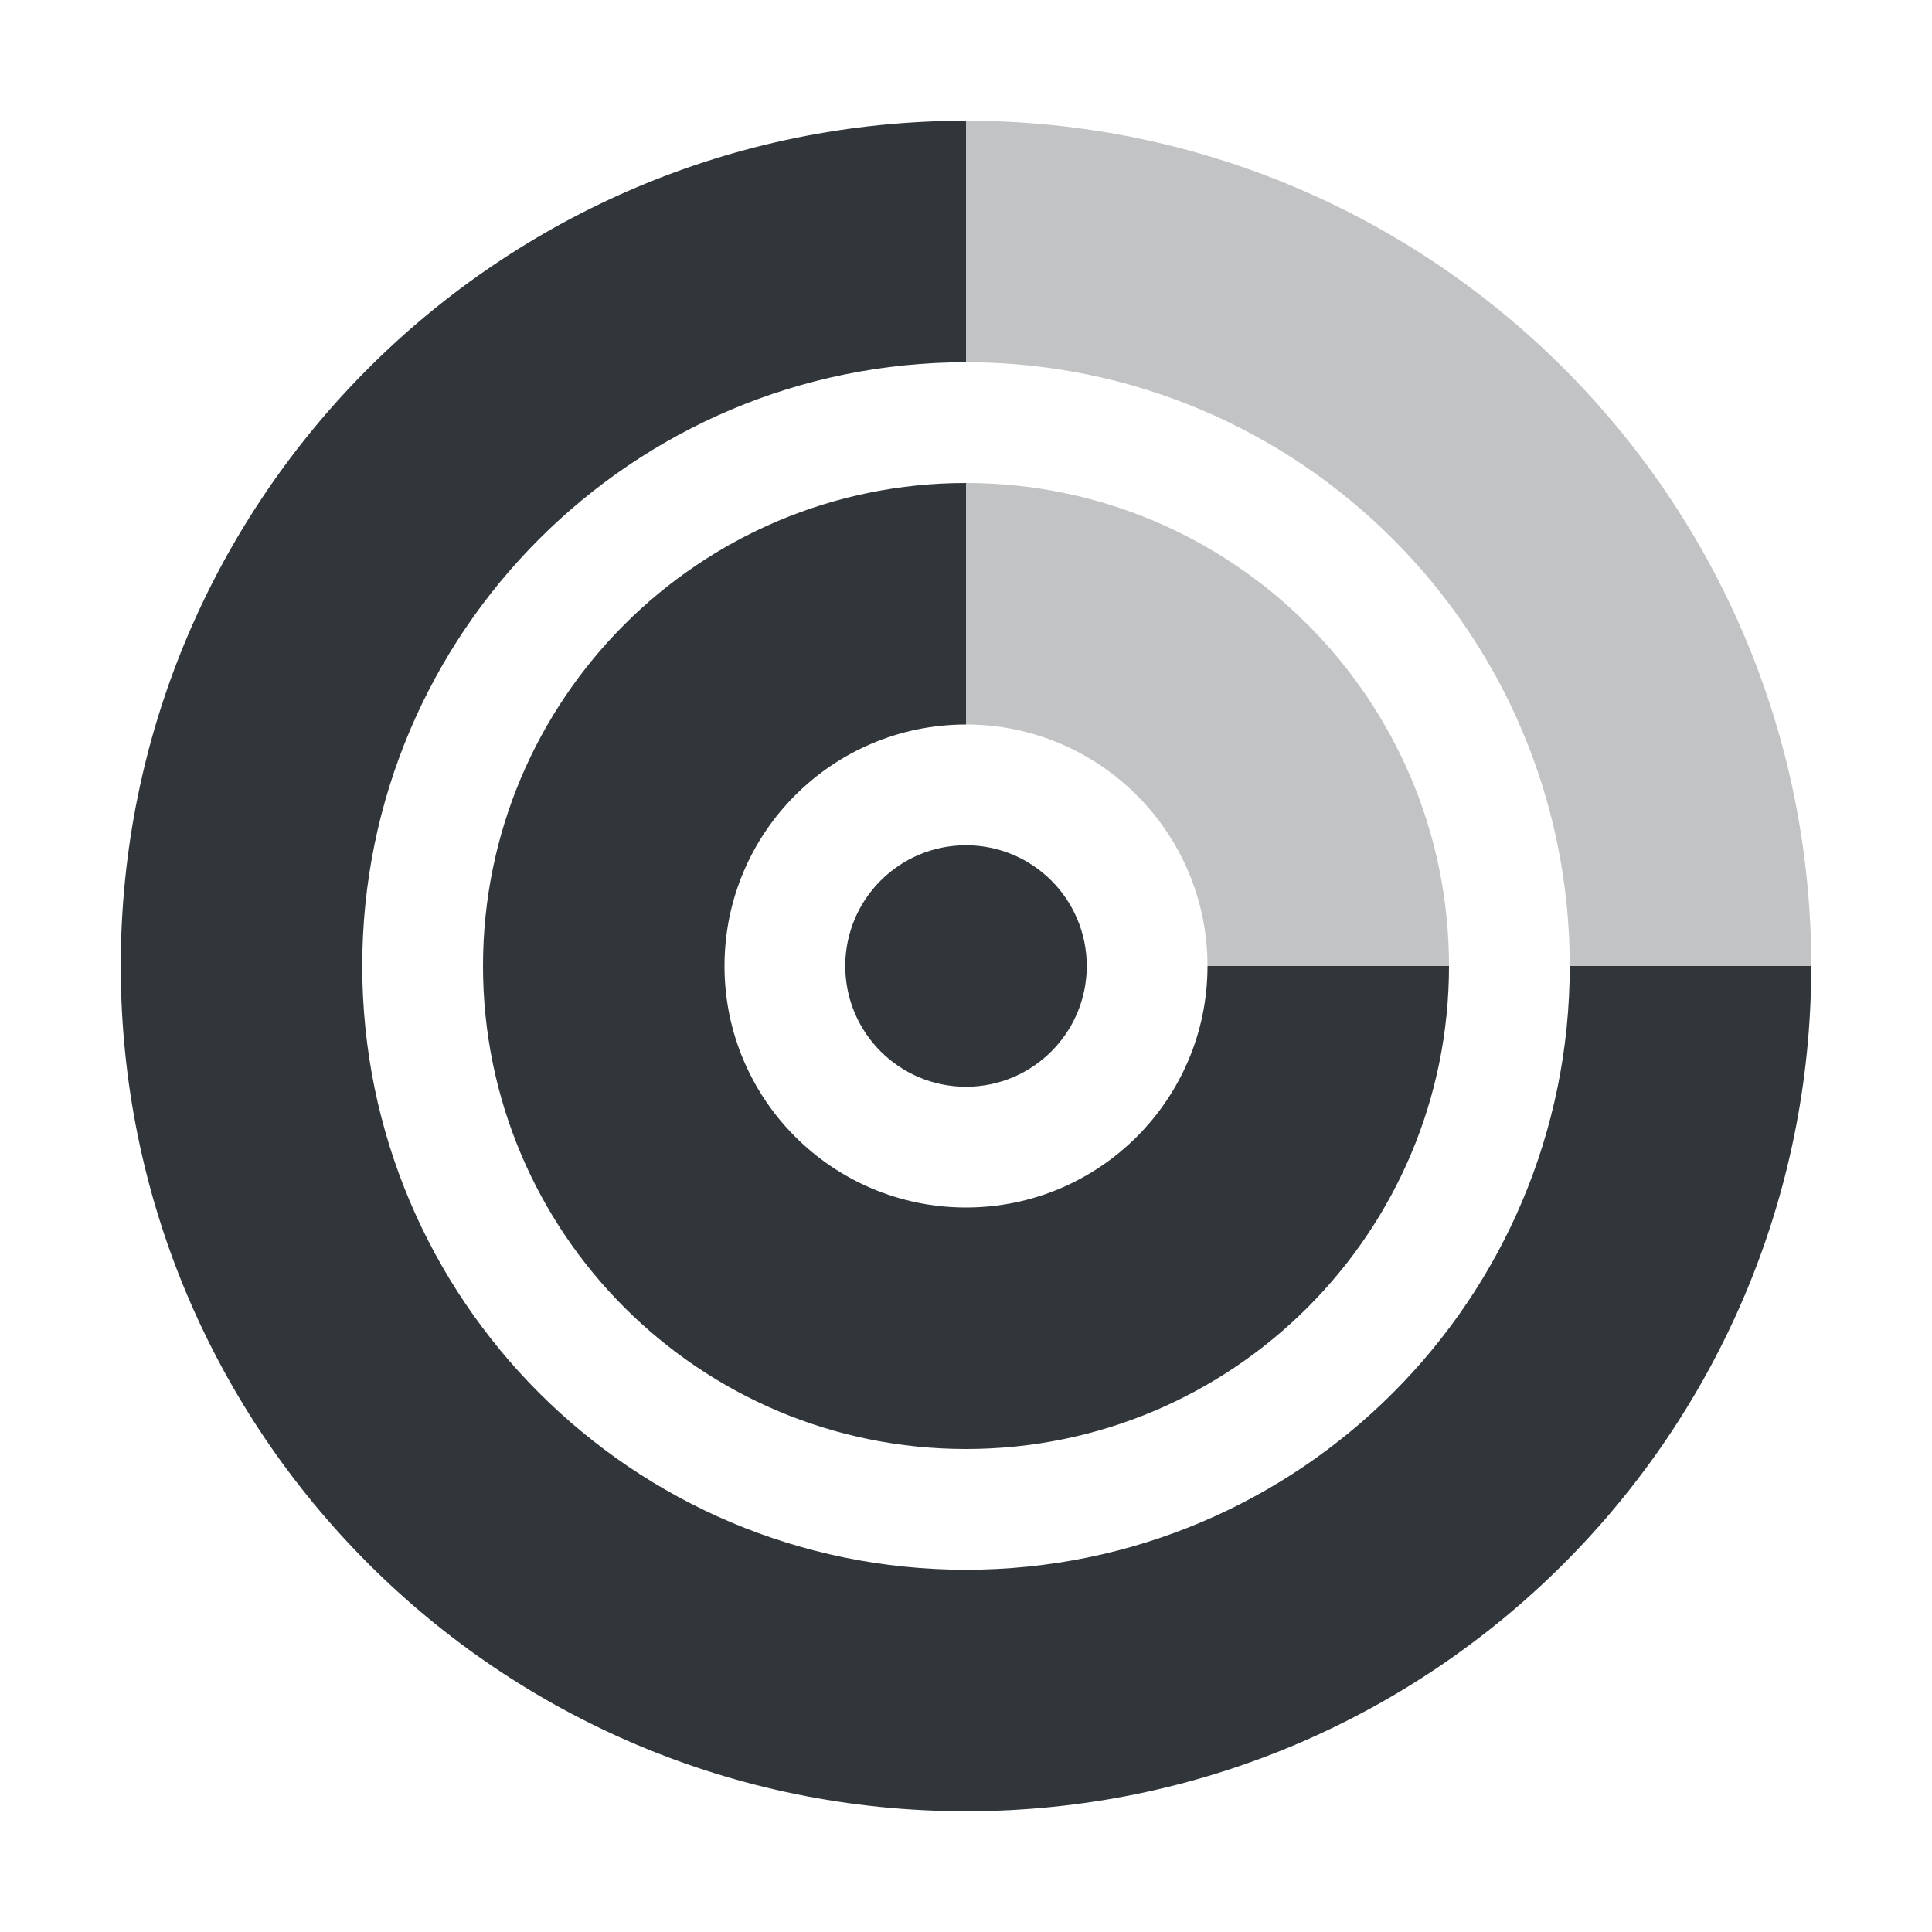
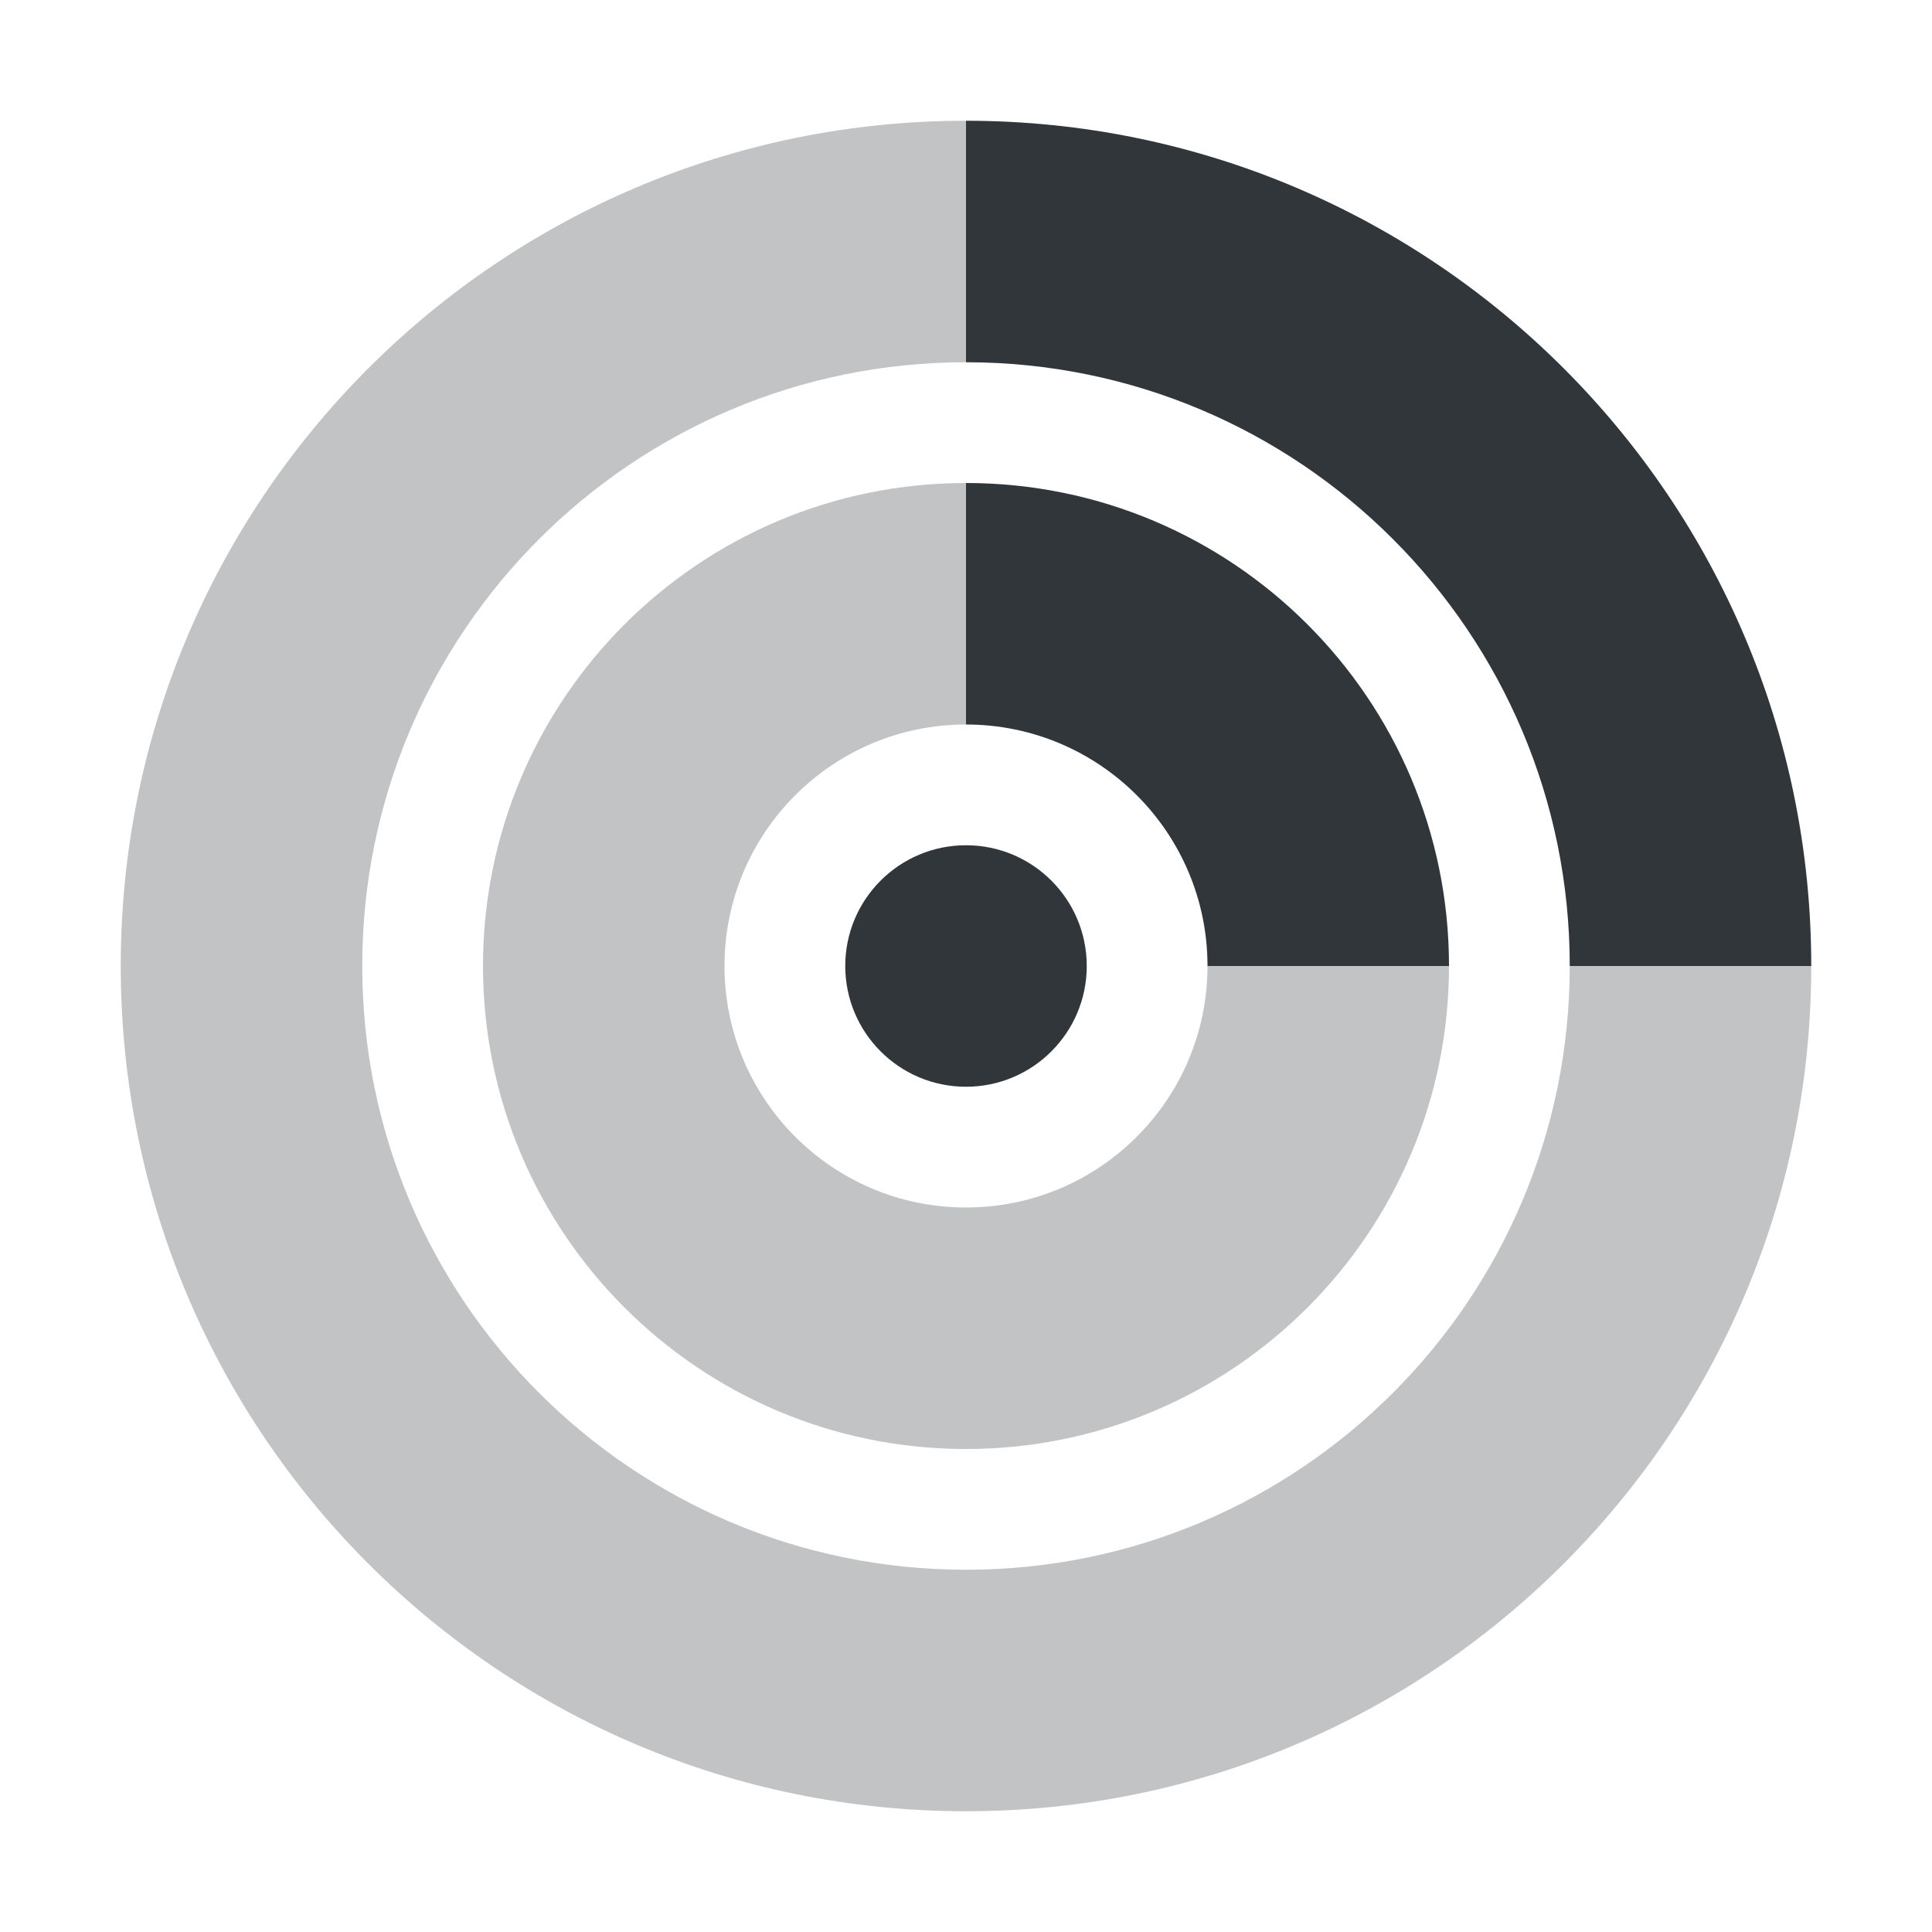
<svg xmlns="http://www.w3.org/2000/svg" width="16" height="16" version="1.1">
  <defs>
    <style id="current-color-scheme" type="text/css">
   .ColorScheme-Text { color:#31363b; } .ColorScheme-Highlight { color:#3daee9; }
  </style>
  </defs>
-   <path style="fill:currentColor" class="ColorScheme-Text" d="M 8 1 A 7 7 0 0 0 1 8 A 7 7 0 0 0 8 15 A 7 7 0 0 0 15 8 L 13 8 A 5 5 0 0 1 8 13 A 5 5 0 0 1 3 8 A 5 5 0 0 1 8 3 L 8 1 z M 8 4 A 4 4 0 0 0 4 8 A 4 4 0 0 0 8 12 A 4 4 0 0 0 12 8 L 10 8 A 2 2 0 0 1 8 10 A 2 2 0 0 1 6 8 A 2 2 0 0 1 8 6 L 8 4 z" />
+   <path style="fill:currentColor;opacity:0.3" class="ColorScheme-Text" d="M 8 1 A 7 7 0 0 0 1 8 A 7 7 0 0 0 8 15 A 7 7 0 0 0 15 8 L 13 8 A 5 5 0 0 1 8 13 A 5 5 0 0 1 3 8 A 5 5 0 0 1 8 3 L 8 1 z M 8 4 A 4 4 0 0 0 4 8 A 4 4 0 0 0 8 12 A 4 4 0 0 0 12 8 L 10 8 A 2 2 0 0 1 8 10 A 2 2 0 0 1 6 8 A 2 2 0 0 1 8 6 L 8 4 z" />
  <circle style="fill:currentColor" class="ColorScheme-Text" cx="8" cy="8" r="1" />
-   <path style="fill:currentColor;opacity:0.3" class="ColorScheme-Text" d="M 8 1 L 8 3 A 5 5 0 0 1 13 8 L 15 8 A 7 7 0 0 0 8 1 z M 8 4 L 8 6 A 2 2 0 0 1 10 8 L 12 8 A 4 4 0 0 0 8 4 z" />
+   <path style="fill:currentColor;opacity:1" class="ColorScheme-Text" d="M 8 1 L 8 3 A 5 5 0 0 1 13 8 L 15 8 A 7 7 0 0 0 8 1 z M 8 4 L 8 6 A 2 2 0 0 1 10 8 L 12 8 A 4 4 0 0 0 8 4 z" />
</svg>
